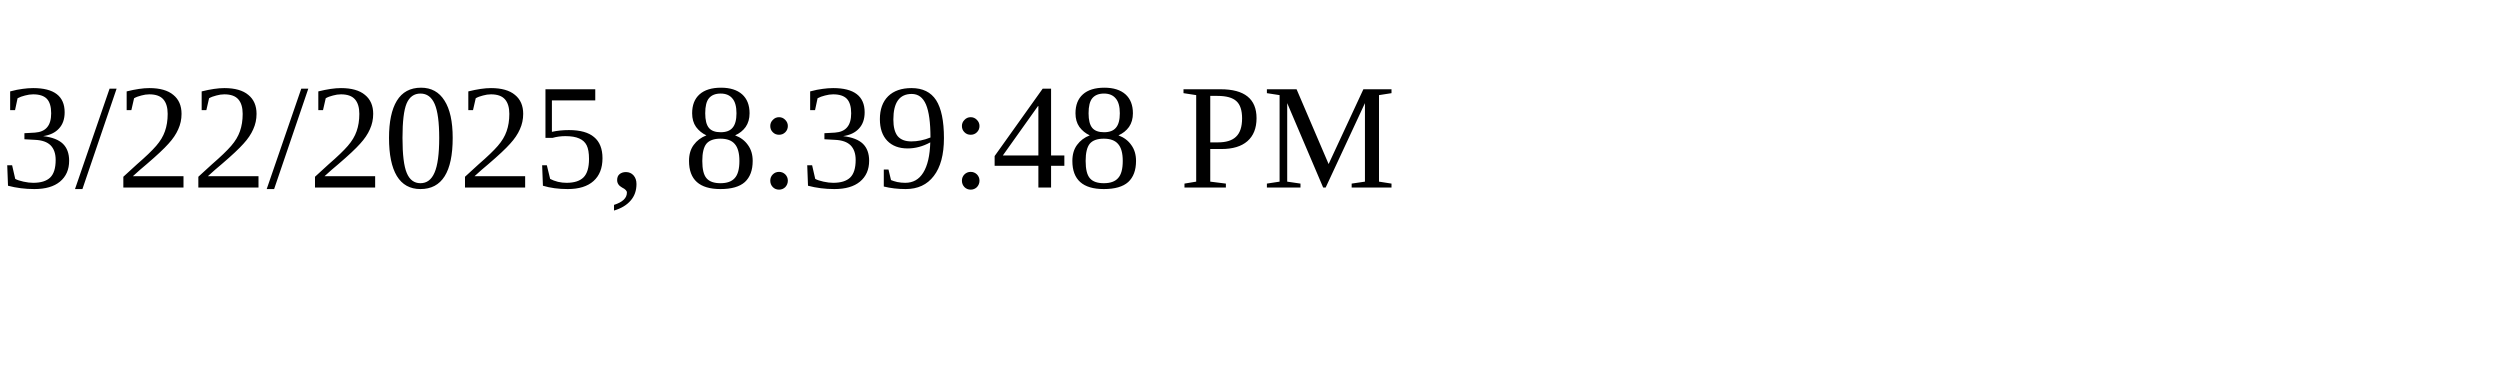
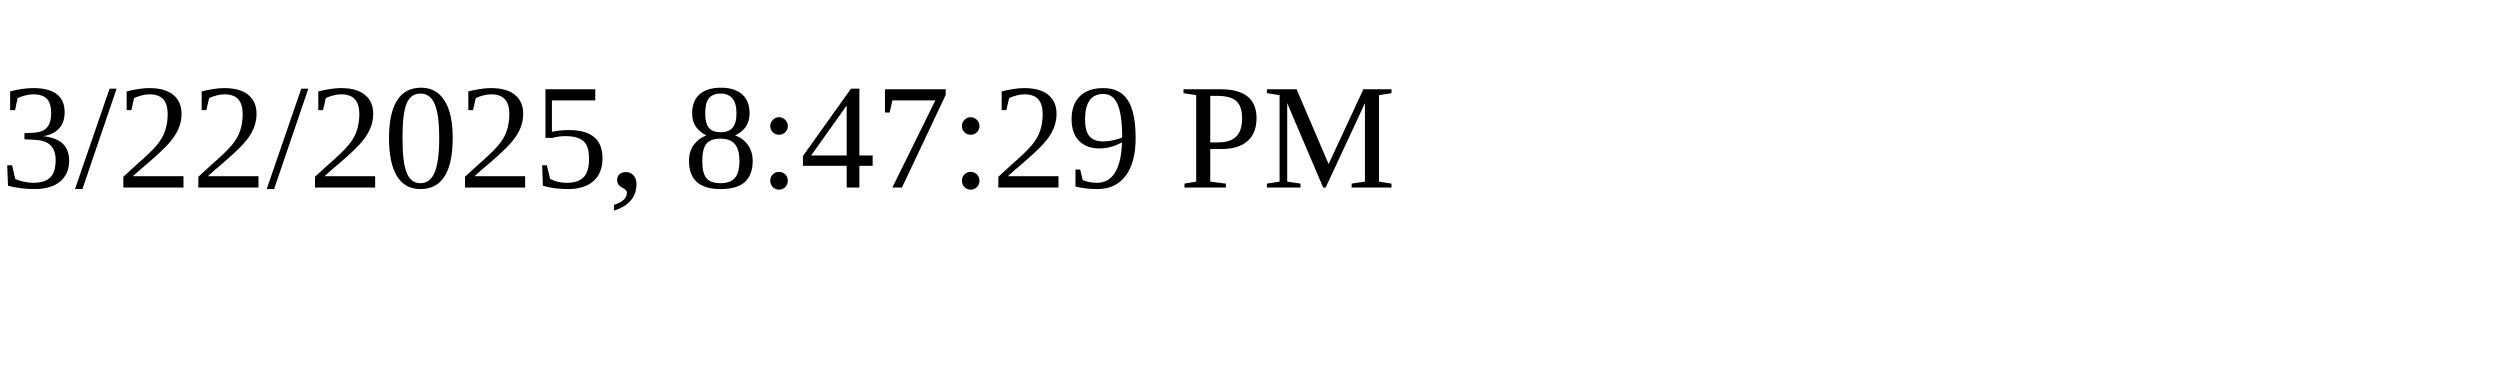
<svg xmlns="http://www.w3.org/2000/svg" height="30" width="200">
-   <text x="0" y="15">3/22/2025, 8:39:48 PM</text>
+   <text x="0" y="15">3/22/2025, 8:47:29 PM</text>
</svg>
